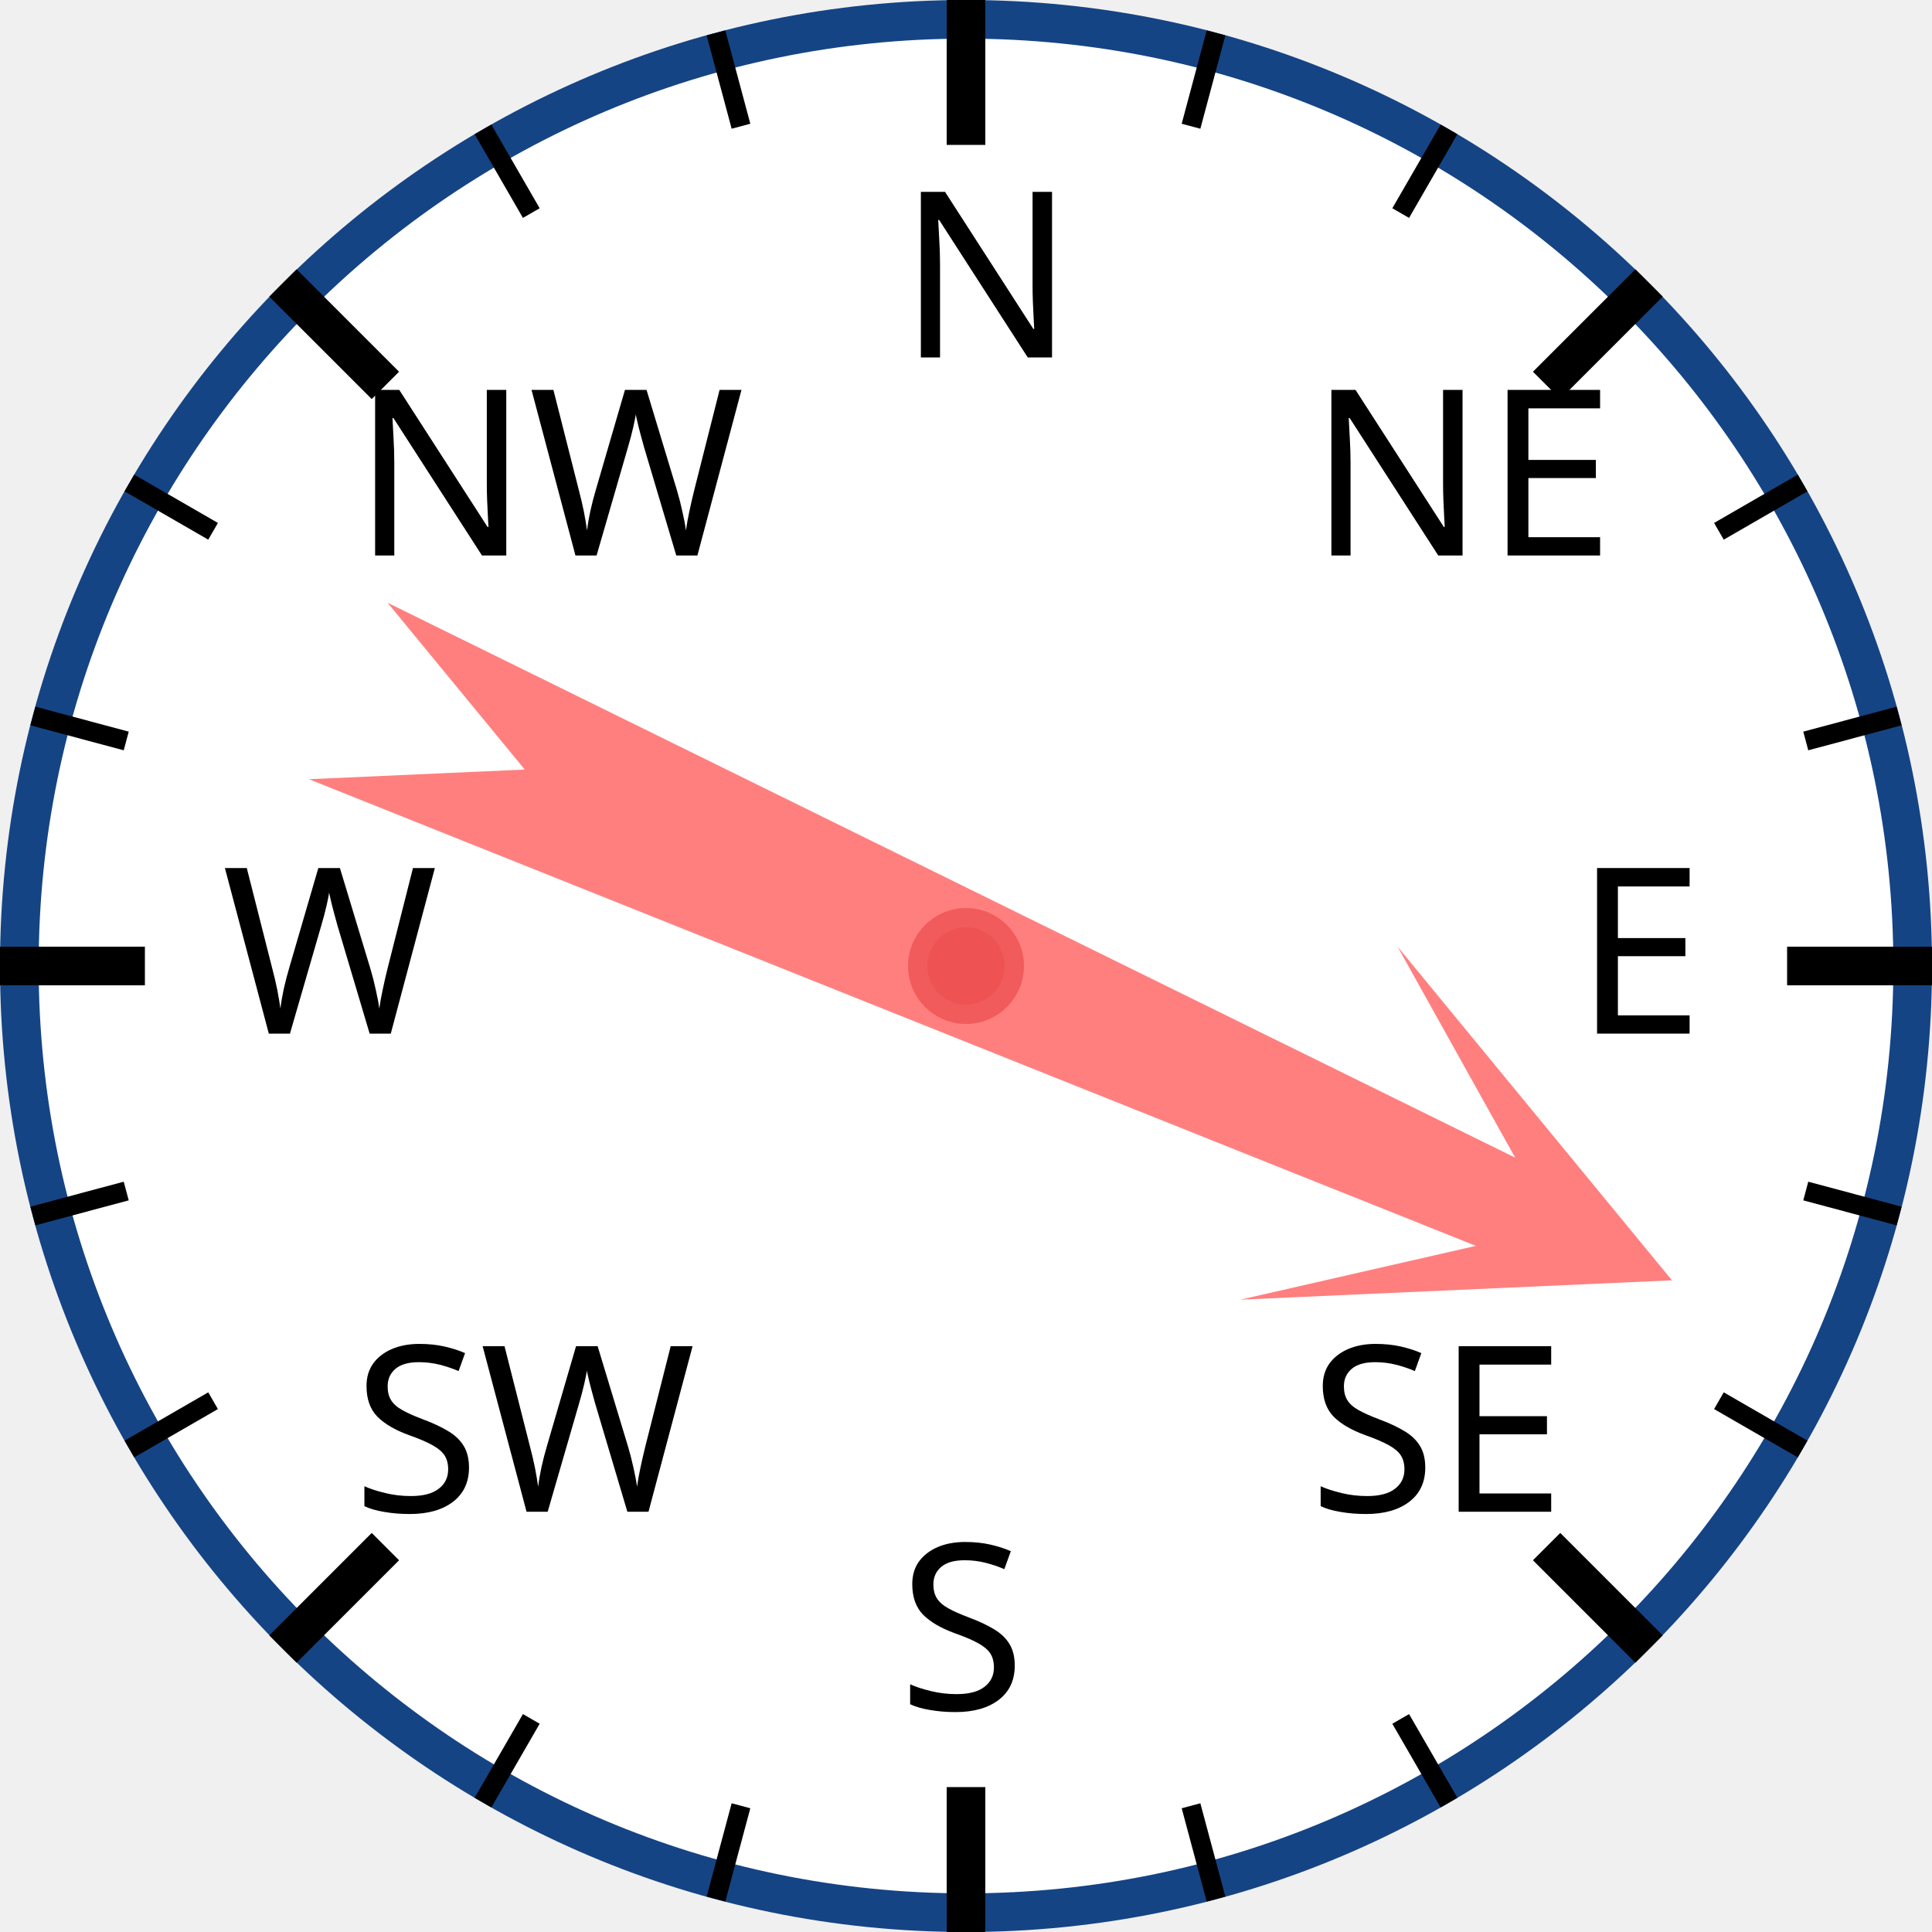
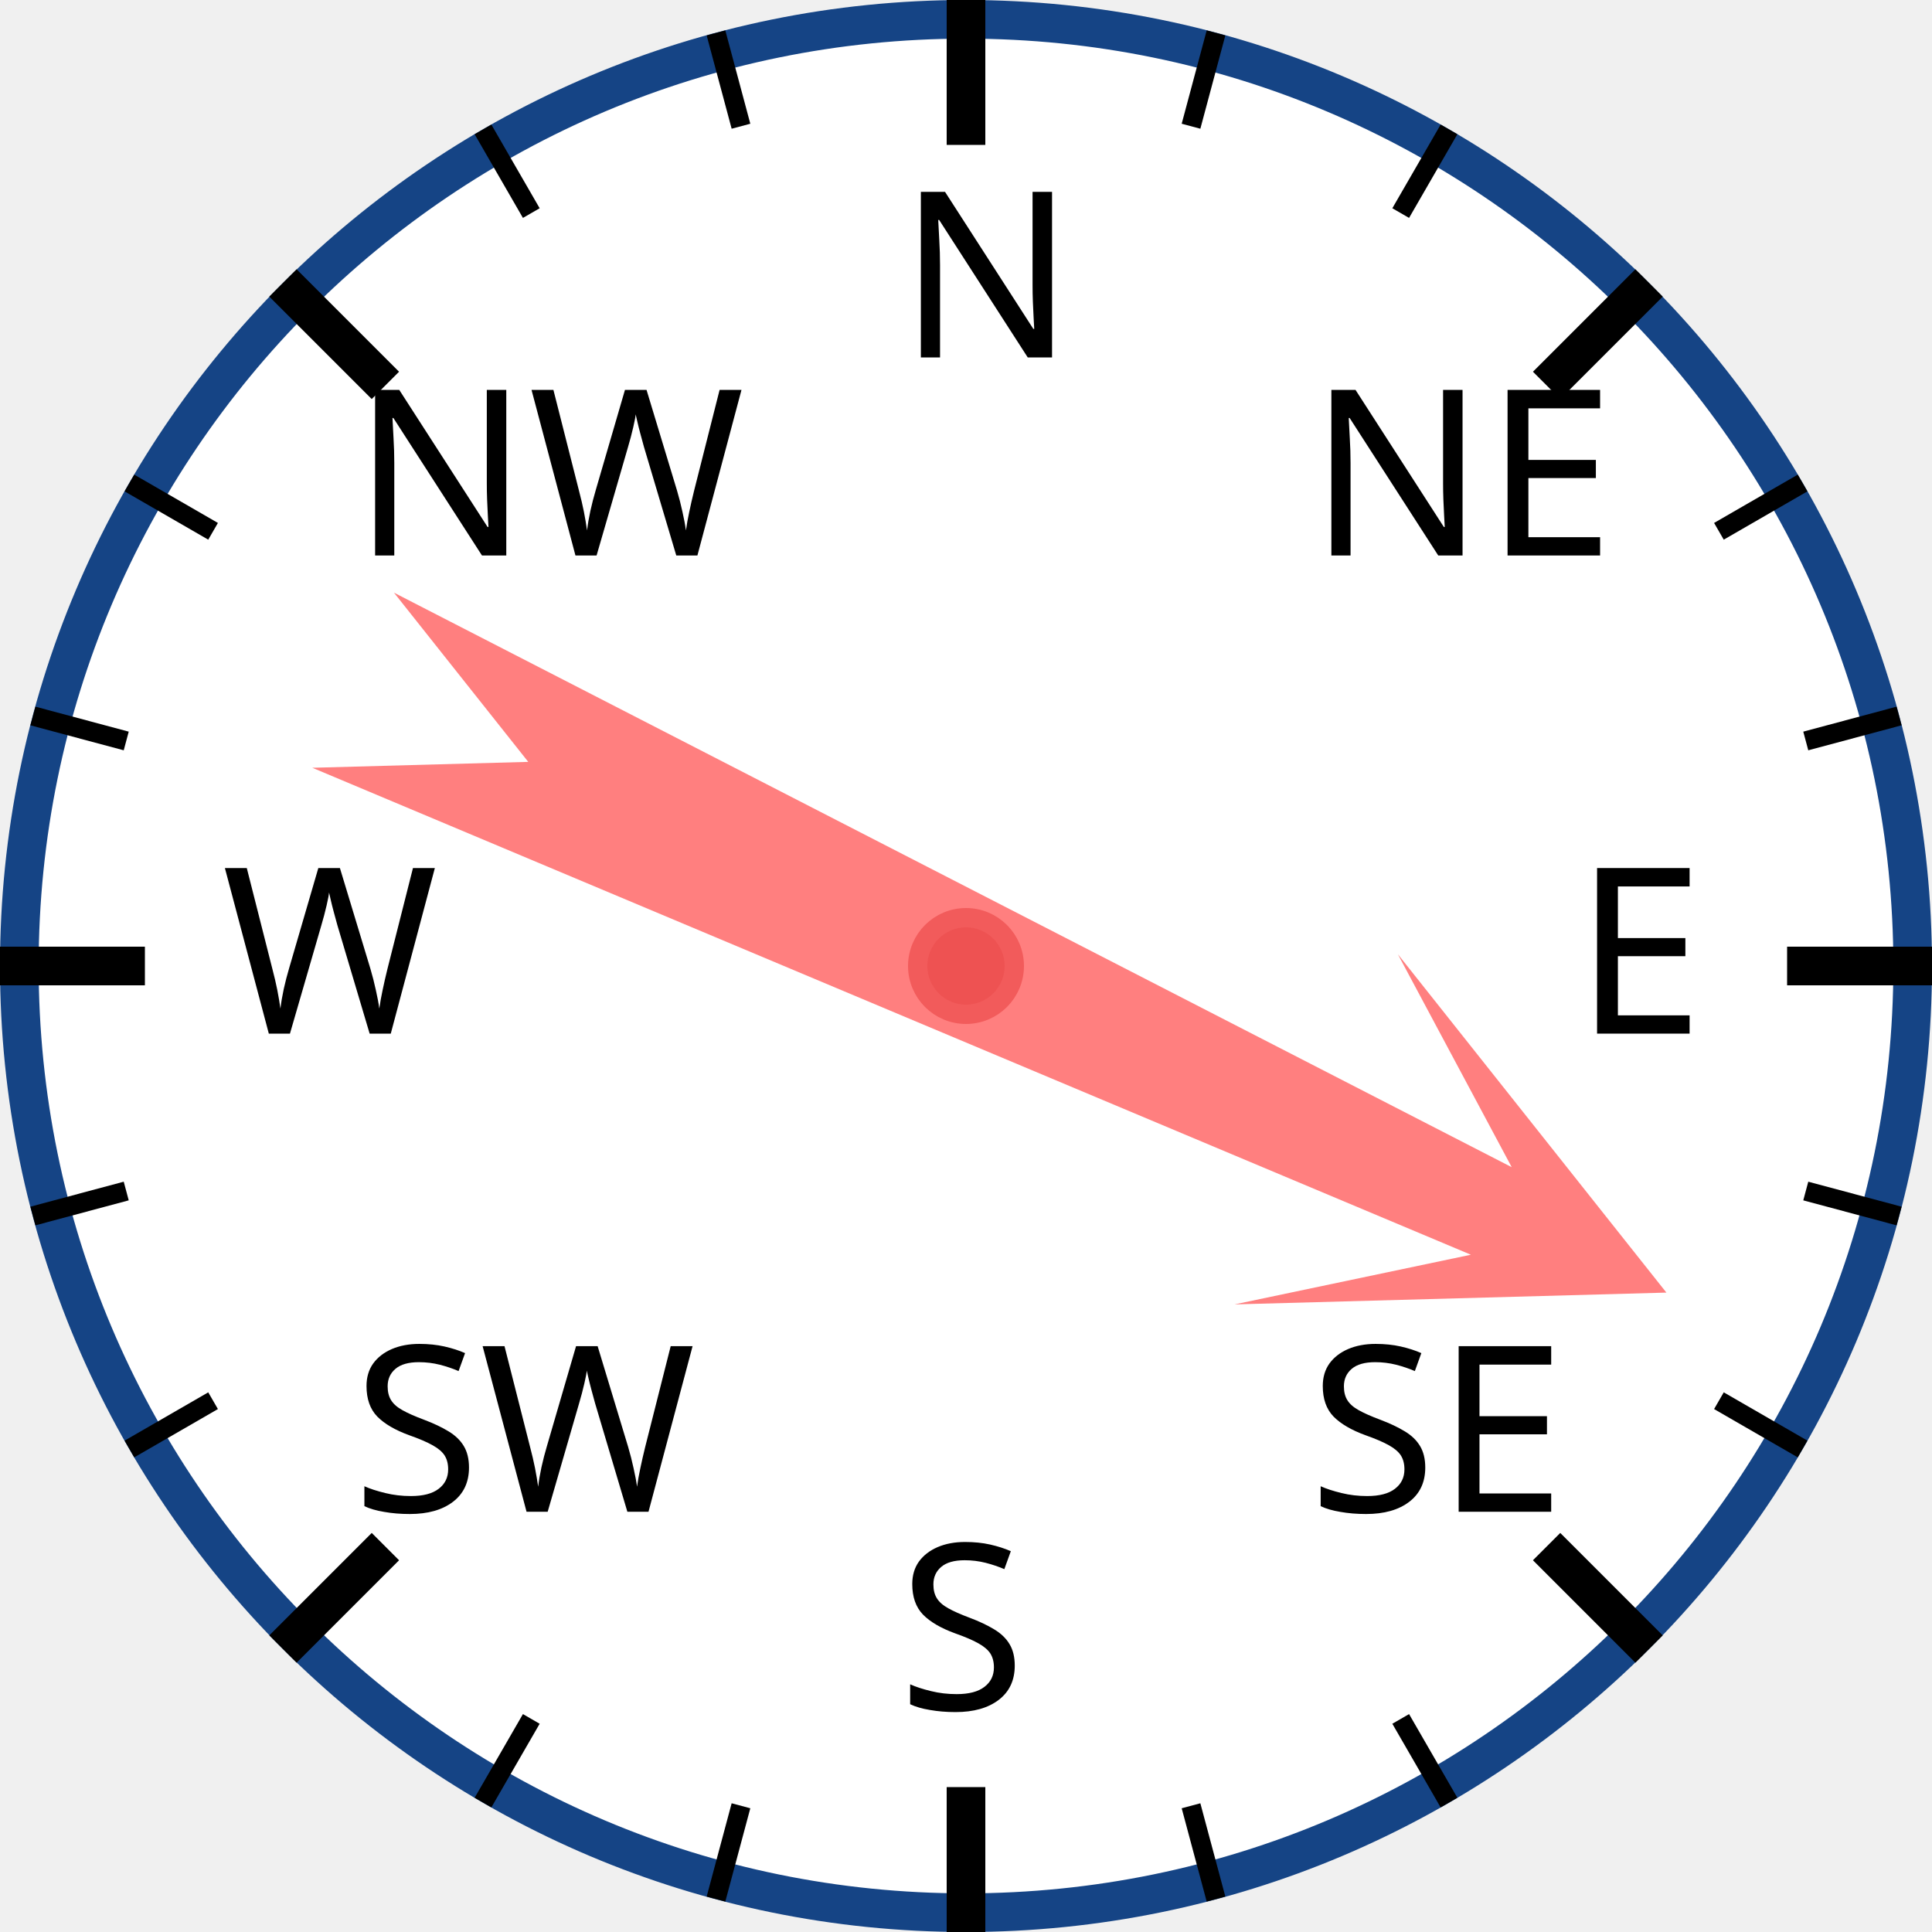
<svg xmlns="http://www.w3.org/2000/svg" width="120px" height="120px" viewBox="0 0 200 200">
  <circle cx="100" cy="100" r="98" style="fill: white; stroke: #154485; stroke-width: 4;" />
  <text x="93.0" y="37.0" style="font-family: sans-serif; font-size: 18pt;">N</text>
  <line x1="100.0" y1="0.0" x2="100.0" y2="15.0" style="stroke: black; stroke-width: 4;" />
  <line x1="74.118" y1="3.407" x2="76.706" y2="13.067" style="stroke: black; stroke-width: 2;" />
  <line x1="50" y1="13.397" x2="55" y2="22.058" style="stroke: black; stroke-width: 2;" />
  <text x="36.503" y="57.503" style="font-family: sans-serif; font-size: 18pt;">NW</text>
  <line x1="29.289" y1="29.289" x2="39.896" y2="39.896" style="stroke: black; stroke-width: 4;" />
  <line x1="13.397" y1="50" x2="22.058" y2="55" style="stroke: black; stroke-width: 2;" />
  <line x1="3.407" y1="74.118" x2="13.067" y2="76.706" style="stroke: black; stroke-width: 2;" />
  <text x="23.0" y="107.0" style="font-family: sans-serif; font-size: 18pt;">W</text>
  <line x1="0.0" y1="100.0" x2="15.0" y2="100.0" style="stroke: black; stroke-width: 4;" />
  <line x1="3.407" y1="125.882" x2="13.067" y2="123.294" style="stroke: black; stroke-width: 2;" />
  <line x1="13.397" y1="150" x2="22.058" y2="145" style="stroke: black; stroke-width: 2;" />
  <text x="36.503" y="156.497" style="font-family: sans-serif; font-size: 18pt;">SW</text>
  <line x1="29.289" y1="170.711" x2="39.896" y2="160.104" style="stroke: black; stroke-width: 4;" />
  <line x1="50" y1="186.603" x2="55" y2="177.942" style="stroke: black; stroke-width: 2;" />
  <line x1="74.118" y1="196.593" x2="76.706" y2="186.933" style="stroke: black; stroke-width: 2;" />
  <text x="93" y="177.0" style="font-family: sans-serif; font-size: 18pt;">S</text>
  <line x1="100" y1="200.0" x2="100" y2="185.0" style="stroke: black; stroke-width: 4;" />
  <line x1="125.882" y1="196.593" x2="123.294" y2="186.933" style="stroke: black; stroke-width: 2;" />
  <line x1="150.0" y1="186.603" x2="145.0" y2="177.942" style="stroke: black; stroke-width: 2;" />
  <text x="135.497" y="156.497" style="font-family: sans-serif; font-size: 18pt;">SE</text>
  <line x1="170.711" y1="170.711" x2="160.104" y2="160.104" style="stroke: black; stroke-width: 4;" />
  <line x1="186.603" y1="150" x2="177.942" y2="145" style="stroke: black; stroke-width: 2;" />
  <line x1="196.593" y1="125.882" x2="186.933" y2="123.294" style="stroke: black; stroke-width: 2;" />
  <text x="163.0" y="107" style="font-family: sans-serif; font-size: 18pt;">E</text>
  <line x1="200.0" y1="100" x2="185.0" y2="100" style="stroke: black; stroke-width: 4;" />
  <line x1="196.593" y1="74.118" x2="186.933" y2="76.706" style="stroke: black; stroke-width: 2;" />
  <line x1="186.603" y1="50" x2="177.942" y2="55" style="stroke: black; stroke-width: 2;" />
  <text x="135.497" y="57.503" style="font-family: sans-serif; font-size: 18pt;">NE</text>
  <line x1="170.711" y1="29.289" x2="160.104" y2="39.896" style="stroke: black; stroke-width: 4;" />
  <line x1="150" y1="13.397" x2="145" y2="22.058" style="stroke: black; stroke-width: 2;" />
  <line x1="125.882" y1="3.407" x2="123.294" y2="13.067" style="stroke: black; stroke-width: 2;" />
-   <polygon points="100 20 120 60 105 40 110 170 100 150 90 170 95 40 80 60" style="fill: red; fill-opacity: 0.5;" transform="rotate(114,100,100)" />
+   <polygon points="100 20 120 60 105 40 110 170 100 150 90 170 95 40 80 60" style="fill: red; fill-opacity: 0.5;" transform="rotate(115,100,100)" />
  <circle cx="100" cy="100" r="5" style="fill: #EE5252; stroke: #F25B5B; stroke-width: 2;" />
</svg>
